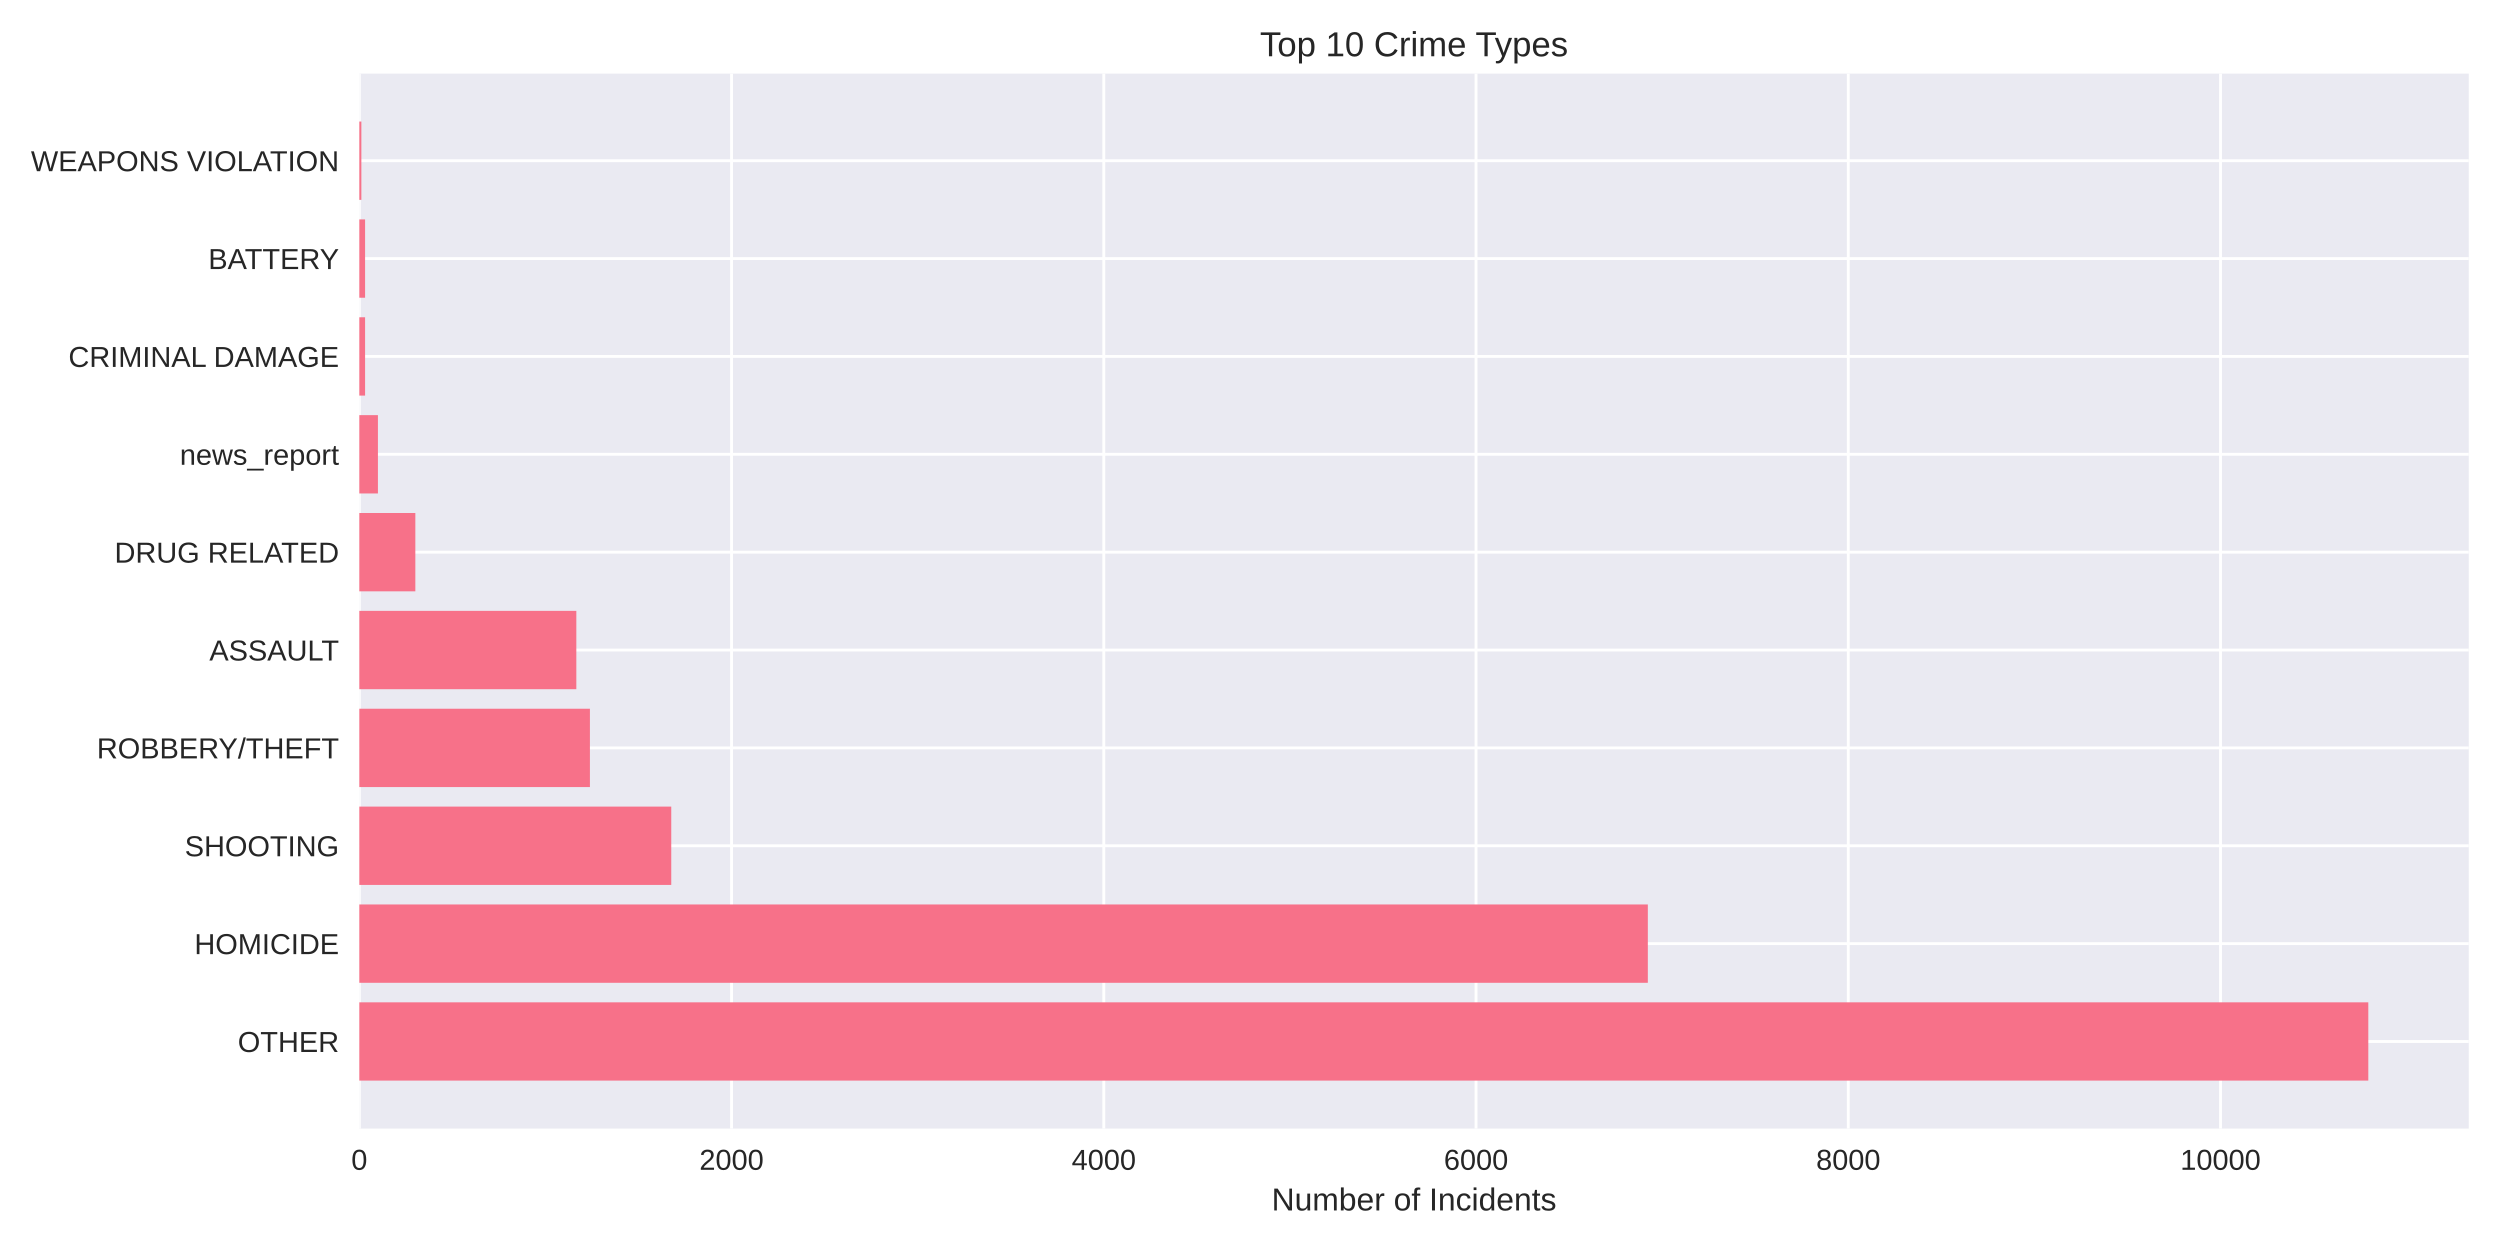
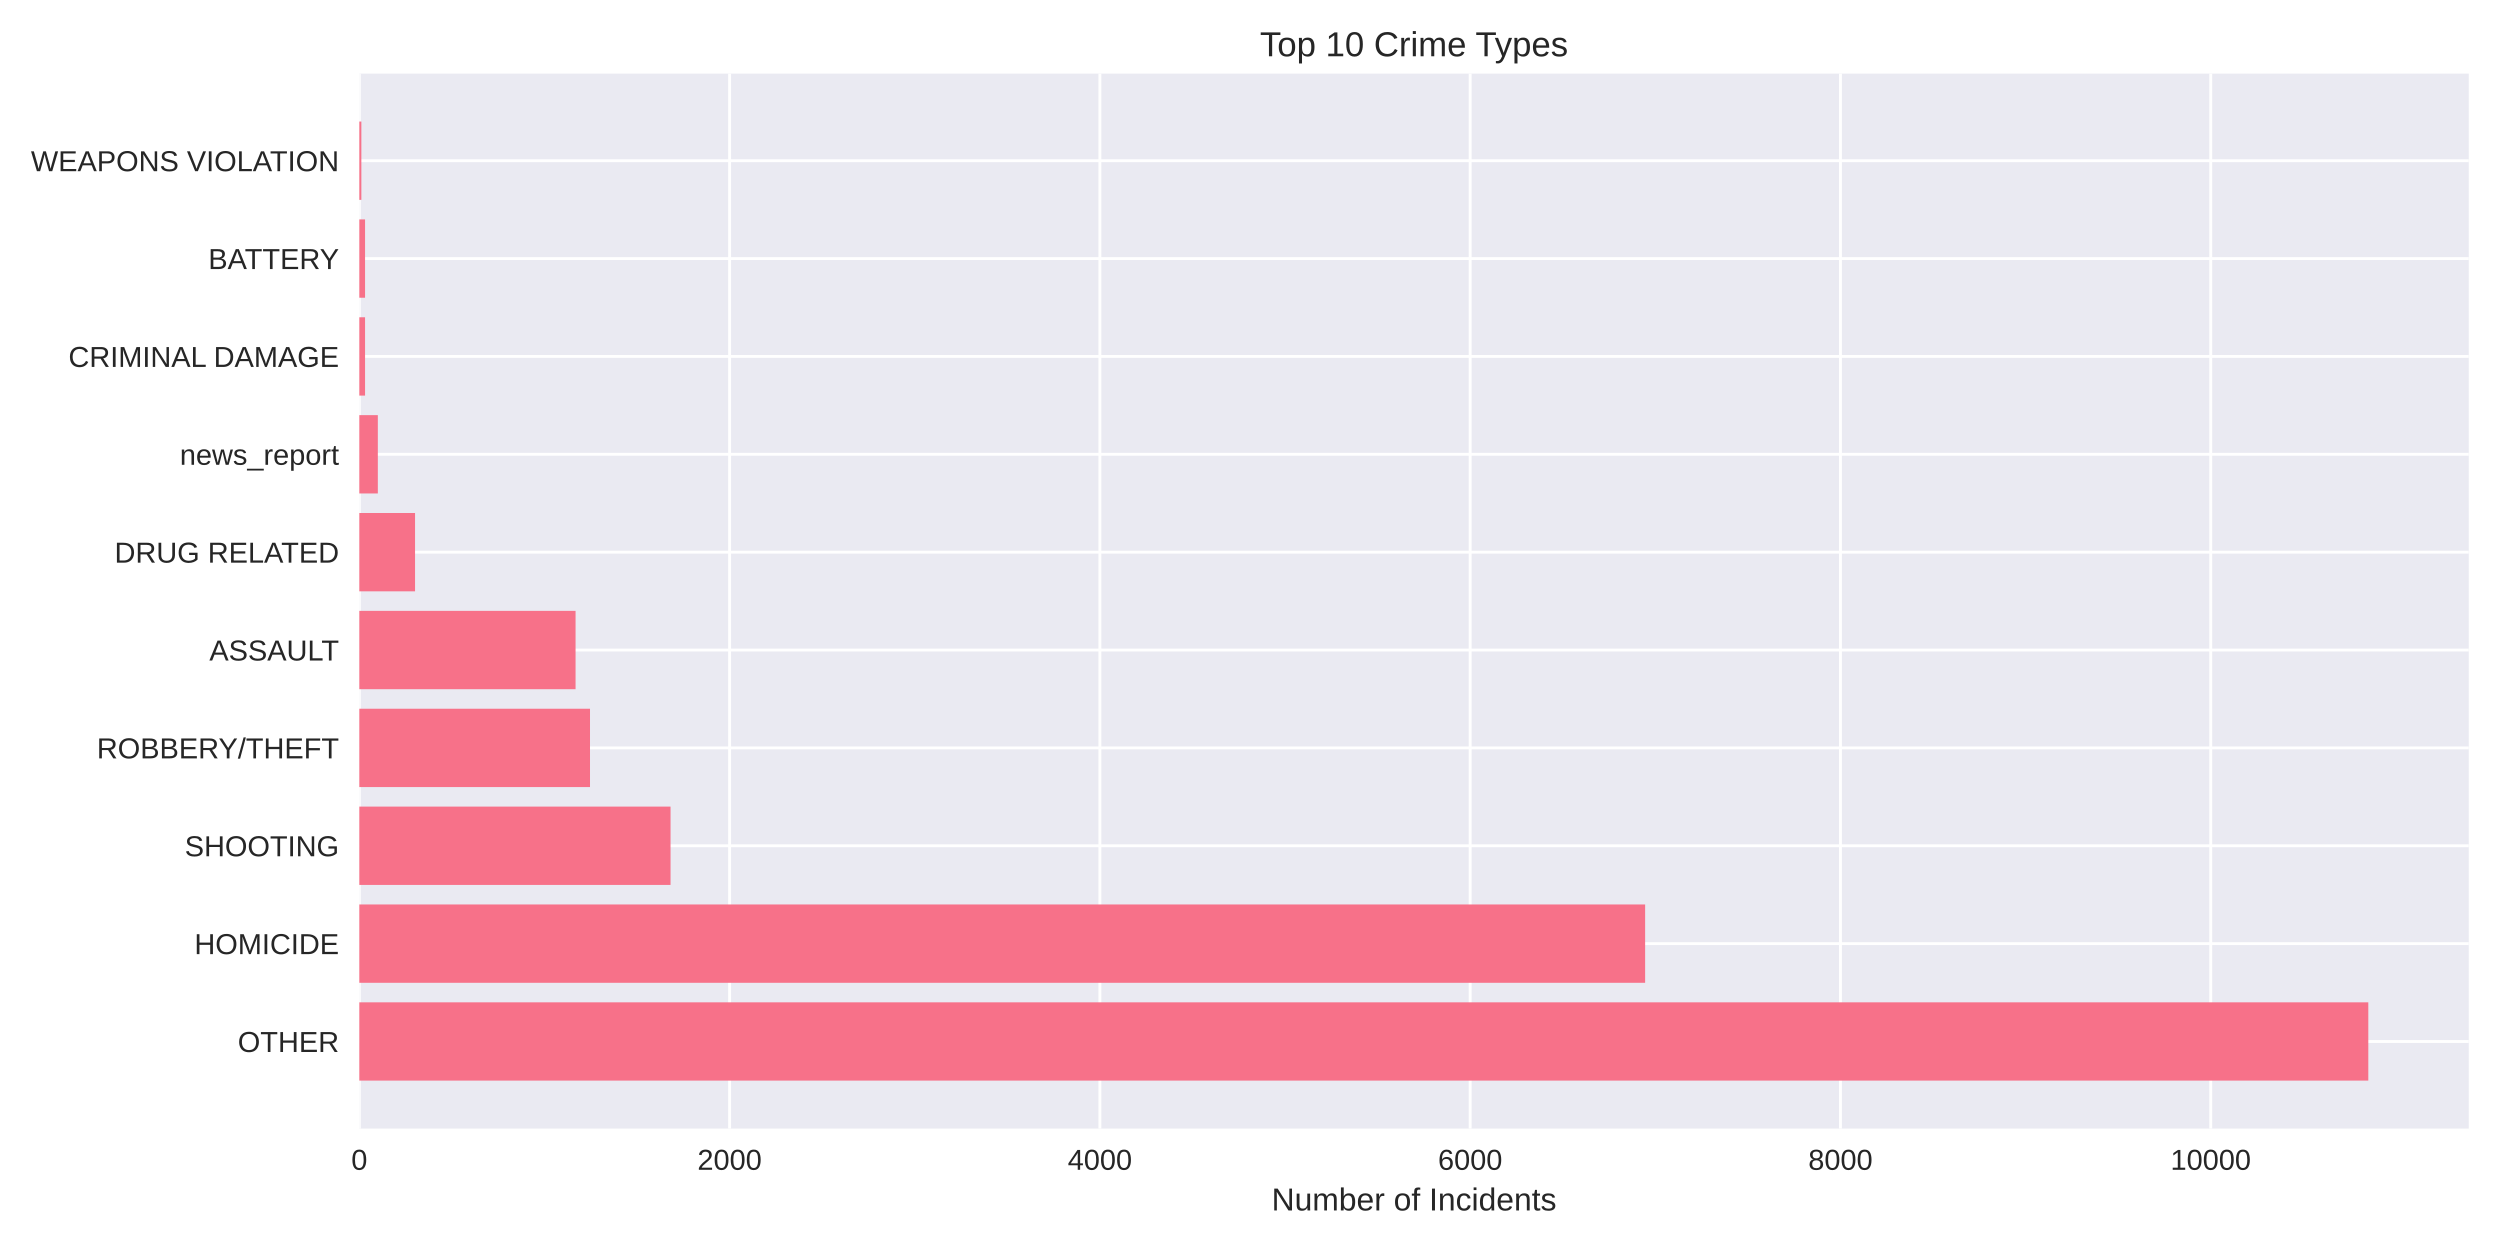
<svg xmlns="http://www.w3.org/2000/svg" width="864pt" height="432pt" viewBox="0 0 864 432" version="1.1">
  <defs>
    <style type="text/css">*{stroke-linejoin: round; stroke-linecap: butt}</style>
  </defs>
  <g id="figure_1">
    <g id="patch_1">
      <path d="M 0 432  L 864 432  L 864 0  L 0 0  z " style="fill: #ffffff" />
    </g>
    <g id="axes_1">
      <g id="patch_2">
        <path d="M 124.18 390.04  L 853.2 390.04  L 853.2 25.44  L 124.18 25.44  z " style="fill: #eaeaf2" />
      </g>
      <g id="matplotlib.axis_1">
        <g id="xtick_1">
          <g id="line2d_1">
-             <path d="M 124.18 390.04  L 124.18 25.44  " clip-path="url(#pbe33ed8dbc)" style="fill: none; stroke: #ffffff; stroke-linecap: round" />
+             <path d="M 124.18 390.04  L 124.18 25.44  " clip-path="url(#pc25444c7e2)" style="fill: none; stroke: #ffffff; stroke-linecap: round" />
          </g>
          <g id="line2d_2" />
          <g id="text_1">
            <text style="fill: #262626; font: 10px 'Arial', 'Liberation Sans', 'DejaVu Sans', 'Bitstream Vera Sans', sans-serif; text-anchor: middle" x="124.18" y="404.287" transform="rotate(-0 124.18 404.2869)">0</text>
          </g>
        </g>
        <g id="xtick_2">
          <g id="line2d_3">
-             <path d="M 252.826 390.04  L 252.826 25.44  " clip-path="url(#pbe33ed8dbc)" style="fill: none; stroke: #ffffff; stroke-linecap: round" />
+             <path d="M 252.151 390.04  L 252.151 25.44  " clip-path="url(#pc25444c7e2)" style="fill: none; stroke: #ffffff; stroke-linecap: round" />
          </g>
          <g id="line2d_4" />
          <g id="text_2">
-             <text style="fill: #262626; font: 10px 'Arial', 'Liberation Sans', 'DejaVu Sans', 'Bitstream Vera Sans', sans-serif; text-anchor: middle" x="252.826" y="404.287" transform="rotate(-0 252.8264 404.2869)">2000</text>
+             <text style="fill: #262626; font: 10px 'Arial', 'Liberation Sans', 'DejaVu Sans', 'Bitstream Vera Sans', sans-serif; text-anchor: middle" x="252.151" y="404.287" transform="rotate(-0 252.1507 404.2869)">2000</text>
          </g>
        </g>
        <g id="xtick_3">
          <g id="line2d_5">
-             <path d="M 381.473 390.04  L 381.473 25.44  " clip-path="url(#pbe33ed8dbc)" style="fill: none; stroke: #ffffff; stroke-linecap: round" />
+             <path d="M 380.121 390.04  L 380.121 25.44  " clip-path="url(#pc25444c7e2)" style="fill: none; stroke: #ffffff; stroke-linecap: round" />
          </g>
          <g id="line2d_6" />
          <g id="text_3">
-             <text style="fill: #262626; font: 10px 'Arial', 'Liberation Sans', 'DejaVu Sans', 'Bitstream Vera Sans', sans-serif; text-anchor: middle" x="381.473" y="404.287" transform="rotate(-0 381.4729 404.2869)">4000</text>
+             <text style="fill: #262626; font: 10px 'Arial', 'Liberation Sans', 'DejaVu Sans', 'Bitstream Vera Sans', sans-serif; text-anchor: middle" x="380.121" y="404.287" transform="rotate(-0 380.1213 404.2869)">4000</text>
          </g>
        </g>
        <g id="xtick_4">
          <g id="line2d_7">
-             <path d="M 510.119 390.04  L 510.119 25.44  " clip-path="url(#pbe33ed8dbc)" style="fill: none; stroke: #ffffff; stroke-linecap: round" />
+             <path d="M 508.092 390.04  L 508.092 25.44  " clip-path="url(#pc25444c7e2)" style="fill: none; stroke: #ffffff; stroke-linecap: round" />
          </g>
          <g id="line2d_8" />
          <g id="text_4">
-             <text style="fill: #262626; font: 10px 'Arial', 'Liberation Sans', 'DejaVu Sans', 'Bitstream Vera Sans', sans-serif; text-anchor: middle" x="510.119" y="404.287" transform="rotate(-0 510.1193 404.2869)">6000</text>
+             <text style="fill: #262626; font: 10px 'Arial', 'Liberation Sans', 'DejaVu Sans', 'Bitstream Vera Sans', sans-serif; text-anchor: middle" x="508.092" y="404.287" transform="rotate(-0 508.0919 404.2869)">6000</text>
          </g>
        </g>
        <g id="xtick_5">
          <g id="line2d_9">
-             <path d="M 638.766 390.04  L 638.766 25.44  " clip-path="url(#pbe33ed8dbc)" style="fill: none; stroke: #ffffff; stroke-linecap: round" />
+             <path d="M 636.063 390.04  L 636.063 25.44  " clip-path="url(#pc25444c7e2)" style="fill: none; stroke: #ffffff; stroke-linecap: round" />
          </g>
          <g id="line2d_10" />
          <g id="text_5">
-             <text style="fill: #262626; font: 10px 'Arial', 'Liberation Sans', 'DejaVu Sans', 'Bitstream Vera Sans', sans-serif; text-anchor: middle" x="638.766" y="404.287" transform="rotate(-0 638.7657 404.2869)">8000</text>
+             <text style="fill: #262626; font: 10px 'Arial', 'Liberation Sans', 'DejaVu Sans', 'Bitstream Vera Sans', sans-serif; text-anchor: middle" x="636.063" y="404.287" transform="rotate(-0 636.0626 404.2869)">8000</text>
          </g>
        </g>
        <g id="xtick_6">
          <g id="line2d_11">
-             <path d="M 767.412 390.04  L 767.412 25.44  " clip-path="url(#pbe33ed8dbc)" style="fill: none; stroke: #ffffff; stroke-linecap: round" />
+             <path d="M 764.033 390.04  L 764.033 25.44  " clip-path="url(#pc25444c7e2)" style="fill: none; stroke: #ffffff; stroke-linecap: round" />
          </g>
          <g id="line2d_12" />
          <g id="text_6">
-             <text style="fill: #262626; font: 10px 'Arial', 'Liberation Sans', 'DejaVu Sans', 'Bitstream Vera Sans', sans-serif; text-anchor: middle" x="767.412" y="404.287" transform="rotate(-0 767.4121 404.2869)">10000</text>
+             <text style="fill: #262626; font: 10px 'Arial', 'Liberation Sans', 'DejaVu Sans', 'Bitstream Vera Sans', sans-serif; text-anchor: middle" x="764.033" y="404.287" transform="rotate(-0 764.0332 404.2869)">10000</text>
          </g>
        </g>
        <g id="text_7">
          <text style="fill: #262626; font: 11px 'Arial', 'Liberation Sans', 'DejaVu Sans', 'Bitstream Vera Sans', sans-serif; text-anchor: middle" x="488.69" y="418.333" transform="rotate(-0 488.69 418.3334)">Number of Incidents</text>
        </g>
      </g>
      <g id="matplotlib.axis_2">
        <g id="ytick_1">
          <g id="line2d_13">
-             <path d="M 124.18 359.939  L 853.2 359.939  " clip-path="url(#pbe33ed8dbc)" style="fill: none; stroke: #ffffff; stroke-linecap: round" />
+             <path d="M 124.18 359.939  L 853.2 359.939  " clip-path="url(#pc25444c7e2)" style="fill: none; stroke: #ffffff; stroke-linecap: round" />
          </g>
          <g id="line2d_14" />
          <g id="text_8">
            <text style="fill: #262626; font: 10px 'Arial', 'Liberation Sans', 'DejaVu Sans', 'Bitstream Vera Sans', sans-serif; text-anchor: end" x="117.18" y="363.562" transform="rotate(-0 117.18 363.562)">OTHER</text>
          </g>
        </g>
        <g id="ytick_2">
          <g id="line2d_15">
-             <path d="M 124.18 326.117  L 853.2 326.117  " clip-path="url(#pbe33ed8dbc)" style="fill: none; stroke: #ffffff; stroke-linecap: round" />
+             <path d="M 124.18 326.117  L 853.2 326.117  " clip-path="url(#pc25444c7e2)" style="fill: none; stroke: #ffffff; stroke-linecap: round" />
          </g>
          <g id="line2d_16" />
          <g id="text_9">
            <text style="fill: #262626; font: 10px 'Arial', 'Liberation Sans', 'DejaVu Sans', 'Bitstream Vera Sans', sans-serif; text-anchor: end" x="117.18" y="329.74" transform="rotate(-0 117.18 329.7401)">HOMICIDE</text>
          </g>
        </g>
        <g id="ytick_3">
          <g id="line2d_17">
-             <path d="M 124.18 292.295  L 853.2 292.295  " clip-path="url(#pbe33ed8dbc)" style="fill: none; stroke: #ffffff; stroke-linecap: round" />
+             <path d="M 124.18 292.295  L 853.2 292.295  " clip-path="url(#pc25444c7e2)" style="fill: none; stroke: #ffffff; stroke-linecap: round" />
          </g>
          <g id="line2d_18" />
          <g id="text_10">
            <text style="fill: #262626; font: 10px 'Arial', 'Liberation Sans', 'DejaVu Sans', 'Bitstream Vera Sans', sans-serif; text-anchor: end" x="117.18" y="295.918" transform="rotate(-0 117.18 295.9182)">SHOOTING</text>
          </g>
        </g>
        <g id="ytick_4">
          <g id="line2d_19">
-             <path d="M 124.18 258.473  L 853.2 258.473  " clip-path="url(#pbe33ed8dbc)" style="fill: none; stroke: #ffffff; stroke-linecap: round" />
+             <path d="M 124.18 258.473  L 853.2 258.473  " clip-path="url(#pc25444c7e2)" style="fill: none; stroke: #ffffff; stroke-linecap: round" />
          </g>
          <g id="line2d_20" />
          <g id="text_11">
            <text style="fill: #262626; font: 10px 'Arial', 'Liberation Sans', 'DejaVu Sans', 'Bitstream Vera Sans', sans-serif; text-anchor: end" x="117.18" y="262.096" transform="rotate(-0 117.18 262.0963)">ROBBERY/THEFT</text>
          </g>
        </g>
        <g id="ytick_5">
          <g id="line2d_21">
-             <path d="M 124.18 224.651  L 853.2 224.651  " clip-path="url(#pbe33ed8dbc)" style="fill: none; stroke: #ffffff; stroke-linecap: round" />
+             <path d="M 124.18 224.651  L 853.2 224.651  " clip-path="url(#pc25444c7e2)" style="fill: none; stroke: #ffffff; stroke-linecap: round" />
          </g>
          <g id="line2d_22" />
          <g id="text_12">
            <text style="fill: #262626; font: 10px 'Arial', 'Liberation Sans', 'DejaVu Sans', 'Bitstream Vera Sans', sans-serif; text-anchor: end" x="117.18" y="228.274" transform="rotate(-0 117.18 228.2744)">ASSAULT</text>
          </g>
        </g>
        <g id="ytick_6">
          <g id="line2d_23">
-             <path d="M 124.18 190.829  L 853.2 190.829  " clip-path="url(#pbe33ed8dbc)" style="fill: none; stroke: #ffffff; stroke-linecap: round" />
+             <path d="M 124.18 190.829  L 853.2 190.829  " clip-path="url(#pc25444c7e2)" style="fill: none; stroke: #ffffff; stroke-linecap: round" />
          </g>
          <g id="line2d_24" />
          <g id="text_13">
            <text style="fill: #262626; font: 10px 'Arial', 'Liberation Sans', 'DejaVu Sans', 'Bitstream Vera Sans', sans-serif; text-anchor: end" x="117.18" y="194.452" transform="rotate(-0 117.18 194.4525)">DRUG RELATED</text>
          </g>
        </g>
        <g id="ytick_7">
          <g id="line2d_25">
-             <path d="M 124.18 157.007  L 853.2 157.007  " clip-path="url(#pbe33ed8dbc)" style="fill: none; stroke: #ffffff; stroke-linecap: round" />
+             <path d="M 124.18 157.007  L 853.2 157.007  " clip-path="url(#pc25444c7e2)" style="fill: none; stroke: #ffffff; stroke-linecap: round" />
          </g>
          <g id="line2d_26" />
          <g id="text_14">
            <text style="fill: #262626; font: 10px 'Arial', 'Liberation Sans', 'DejaVu Sans', 'Bitstream Vera Sans', sans-serif; text-anchor: end" x="117.18" y="160.631" transform="rotate(-0 117.18 160.6306)">news_report</text>
          </g>
        </g>
        <g id="ytick_8">
          <g id="line2d_27">
-             <path d="M 124.18 123.185  L 853.2 123.185  " clip-path="url(#pbe33ed8dbc)" style="fill: none; stroke: #ffffff; stroke-linecap: round" />
+             <path d="M 124.18 123.185  L 853.2 123.185  " clip-path="url(#pc25444c7e2)" style="fill: none; stroke: #ffffff; stroke-linecap: round" />
          </g>
          <g id="line2d_28" />
          <g id="text_15">
            <text style="fill: #262626; font: 10px 'Arial', 'Liberation Sans', 'DejaVu Sans', 'Bitstream Vera Sans', sans-serif; text-anchor: end" x="117.18" y="126.809" transform="rotate(-0 117.18 126.8087)">CRIMINAL DAMAGE</text>
          </g>
        </g>
        <g id="ytick_9">
          <g id="line2d_29">
-             <path d="M 124.18 89.363  L 853.2 89.363  " clip-path="url(#pbe33ed8dbc)" style="fill: none; stroke: #ffffff; stroke-linecap: round" />
+             <path d="M 124.18 89.363  L 853.2 89.363  " clip-path="url(#pc25444c7e2)" style="fill: none; stroke: #ffffff; stroke-linecap: round" />
          </g>
          <g id="line2d_30" />
          <g id="text_16">
            <text style="fill: #262626; font: 10px 'Arial', 'Liberation Sans', 'DejaVu Sans', 'Bitstream Vera Sans', sans-serif; text-anchor: end" x="117.18" y="92.987" transform="rotate(-0 117.18 92.98681)">BATTERY</text>
          </g>
        </g>
        <g id="ytick_10">
          <g id="line2d_31">
-             <path d="M 124.18 55.541  L 853.2 55.541  " clip-path="url(#pbe33ed8dbc)" style="fill: none; stroke: #ffffff; stroke-linecap: round" />
+             <path d="M 124.18 55.541  L 853.2 55.541  " clip-path="url(#pc25444c7e2)" style="fill: none; stroke: #ffffff; stroke-linecap: round" />
          </g>
          <g id="line2d_32" />
          <g id="text_17">
            <text style="fill: #262626; font: 10px 'Arial', 'Liberation Sans', 'DejaVu Sans', 'Bitstream Vera Sans', sans-serif; text-anchor: end" x="117.18" y="59.165" transform="rotate(-0 117.18 59.16492)">WEAPONS VIOLATION</text>
          </g>
        </g>
      </g>
      <g id="patch_3">
-         <path d="M 124.18 373.467  L 818.485 373.467  L 818.485 346.41  L 124.18 346.41  z " clip-path="url(#pbe33ed8dbc)" style="fill: #f77189" />
+         <path d="M 124.18 373.467  L 818.485 373.467  L 818.485 346.41  L 124.18 346.41  z " clip-path="url(#pc25444c7e2)" style="fill: #f77189" />
      </g>
      <g id="patch_4">
-         <path d="M 124.18 339.645  L 569.49 339.645  L 569.49 312.588  L 124.18 312.588  z " clip-path="url(#pbe33ed8dbc)" style="fill: #f77189" />
+         <path d="M 124.18 339.645  L 568.558 339.645  L 568.558 312.588  L 124.18 312.588  z " clip-path="url(#pc25444c7e2)" style="fill: #f77189" />
      </g>
      <g id="patch_5">
-         <path d="M 124.18 305.823  L 231.986 305.823  L 231.986 278.766  L 124.18 278.766  z " clip-path="url(#pbe33ed8dbc)" style="fill: #f77189" />
+         <path d="M 124.18 305.823  L 231.739 305.823  L 231.739 278.766  L 124.18 278.766  z " clip-path="url(#pc25444c7e2)" style="fill: #f77189" />
      </g>
      <g id="patch_6">
-         <path d="M 124.18 272.002  L 203.876 272.002  L 203.876 244.944  L 124.18 244.944  z " clip-path="url(#pbe33ed8dbc)" style="fill: #f77189" />
+         <path d="M 124.18 272.002  L 203.906 272.002  L 203.906 244.944  L 124.18 244.944  z " clip-path="url(#pc25444c7e2)" style="fill: #f77189" />
      </g>
      <g id="patch_7">
-         <path d="M 124.18 238.18  L 199.181 238.18  L 199.181 211.122  L 124.18 211.122  z " clip-path="url(#pbe33ed8dbc)" style="fill: #f77189" />
+         <path d="M 124.18 238.18  L 198.915 238.18  L 198.915 211.122  L 124.18 211.122  z " clip-path="url(#pc25444c7e2)" style="fill: #f77189" />
      </g>
      <g id="patch_8">
-         <path d="M 124.18 204.358  L 143.541 204.358  L 143.541 177.3  L 124.18 177.3  z " clip-path="url(#pbe33ed8dbc)" style="fill: #f77189" />
+         <path d="M 124.18 204.358  L 143.44 204.358  L 143.44 177.3  L 124.18 177.3  z " clip-path="url(#pc25444c7e2)" style="fill: #f77189" />
      </g>
      <g id="patch_9">
-         <path d="M 124.18 170.536  L 130.612 170.536  L 130.612 143.478  L 124.18 143.478  z " clip-path="url(#pbe33ed8dbc)" style="fill: #f77189" />
+         <path d="M 124.18 170.536  L 130.579 170.536  L 130.579 143.478  L 124.18 143.478  z " clip-path="url(#pc25444c7e2)" style="fill: #f77189" />
      </g>
      <g id="patch_10">
-         <path d="M 124.18 136.714  L 126.174 136.714  L 126.174 109.657  L 124.18 109.657  z " clip-path="url(#pbe33ed8dbc)" style="fill: #f77189" />
+         <path d="M 124.18 136.714  L 126.164 136.714  L 126.164 109.657  L 124.18 109.657  z " clip-path="url(#pc25444c7e2)" style="fill: #f77189" />
      </g>
      <g id="patch_11">
-         <path d="M 124.18 102.892  L 126.174 102.892  L 126.174 75.835  L 124.18 75.835  z " clip-path="url(#pbe33ed8dbc)" style="fill: #f77189" />
+         <path d="M 124.18 102.892  L 126.164 102.892  L 126.164 75.835  L 124.18 75.835  z " clip-path="url(#pc25444c7e2)" style="fill: #f77189" />
      </g>
      <g id="patch_12">
-         <path d="M 124.18 69.07  L 124.888 69.07  L 124.888 42.013  L 124.18 42.013  z " clip-path="url(#pbe33ed8dbc)" style="fill: #f77189" />
+         <path d="M 124.18 69.07  L 124.884 69.07  L 124.884 42.013  L 124.18 42.013  z " clip-path="url(#pc25444c7e2)" style="fill: #f77189" />
      </g>
      <g id="patch_13">
        <path d="M 124.18 390.04  L 124.18 25.44  " style="fill: none" />
      </g>
      <g id="patch_14">
        <path d="M 853.2 390.04  L 853.2 25.44  " style="fill: none" />
      </g>
      <g id="patch_15">
        <path d="M 124.18 390.04  L 853.2 390.04  " style="fill: none" />
      </g>
      <g id="patch_16">
        <path d="M 124.18 25.44  L 853.2 25.44  " style="fill: none" />
      </g>
      <g id="text_18">
        <text style="fill: #262626; font: 12px 'Arial', 'Liberation Sans', 'DejaVu Sans', 'Bitstream Vera Sans', sans-serif; text-anchor: middle" x="488.69" y="19.44" transform="rotate(-0 488.69 19.44)">Top 10 Crime Types</text>
      </g>
    </g>
  </g>
  <defs>
-     <clipPath id="pbe33ed8dbc">
+     <clipPath id="pc25444c7e2">
      <rect x="124.18" y="25.44" width="729.02" height="364.6" />
    </clipPath>
  </defs>
</svg>
